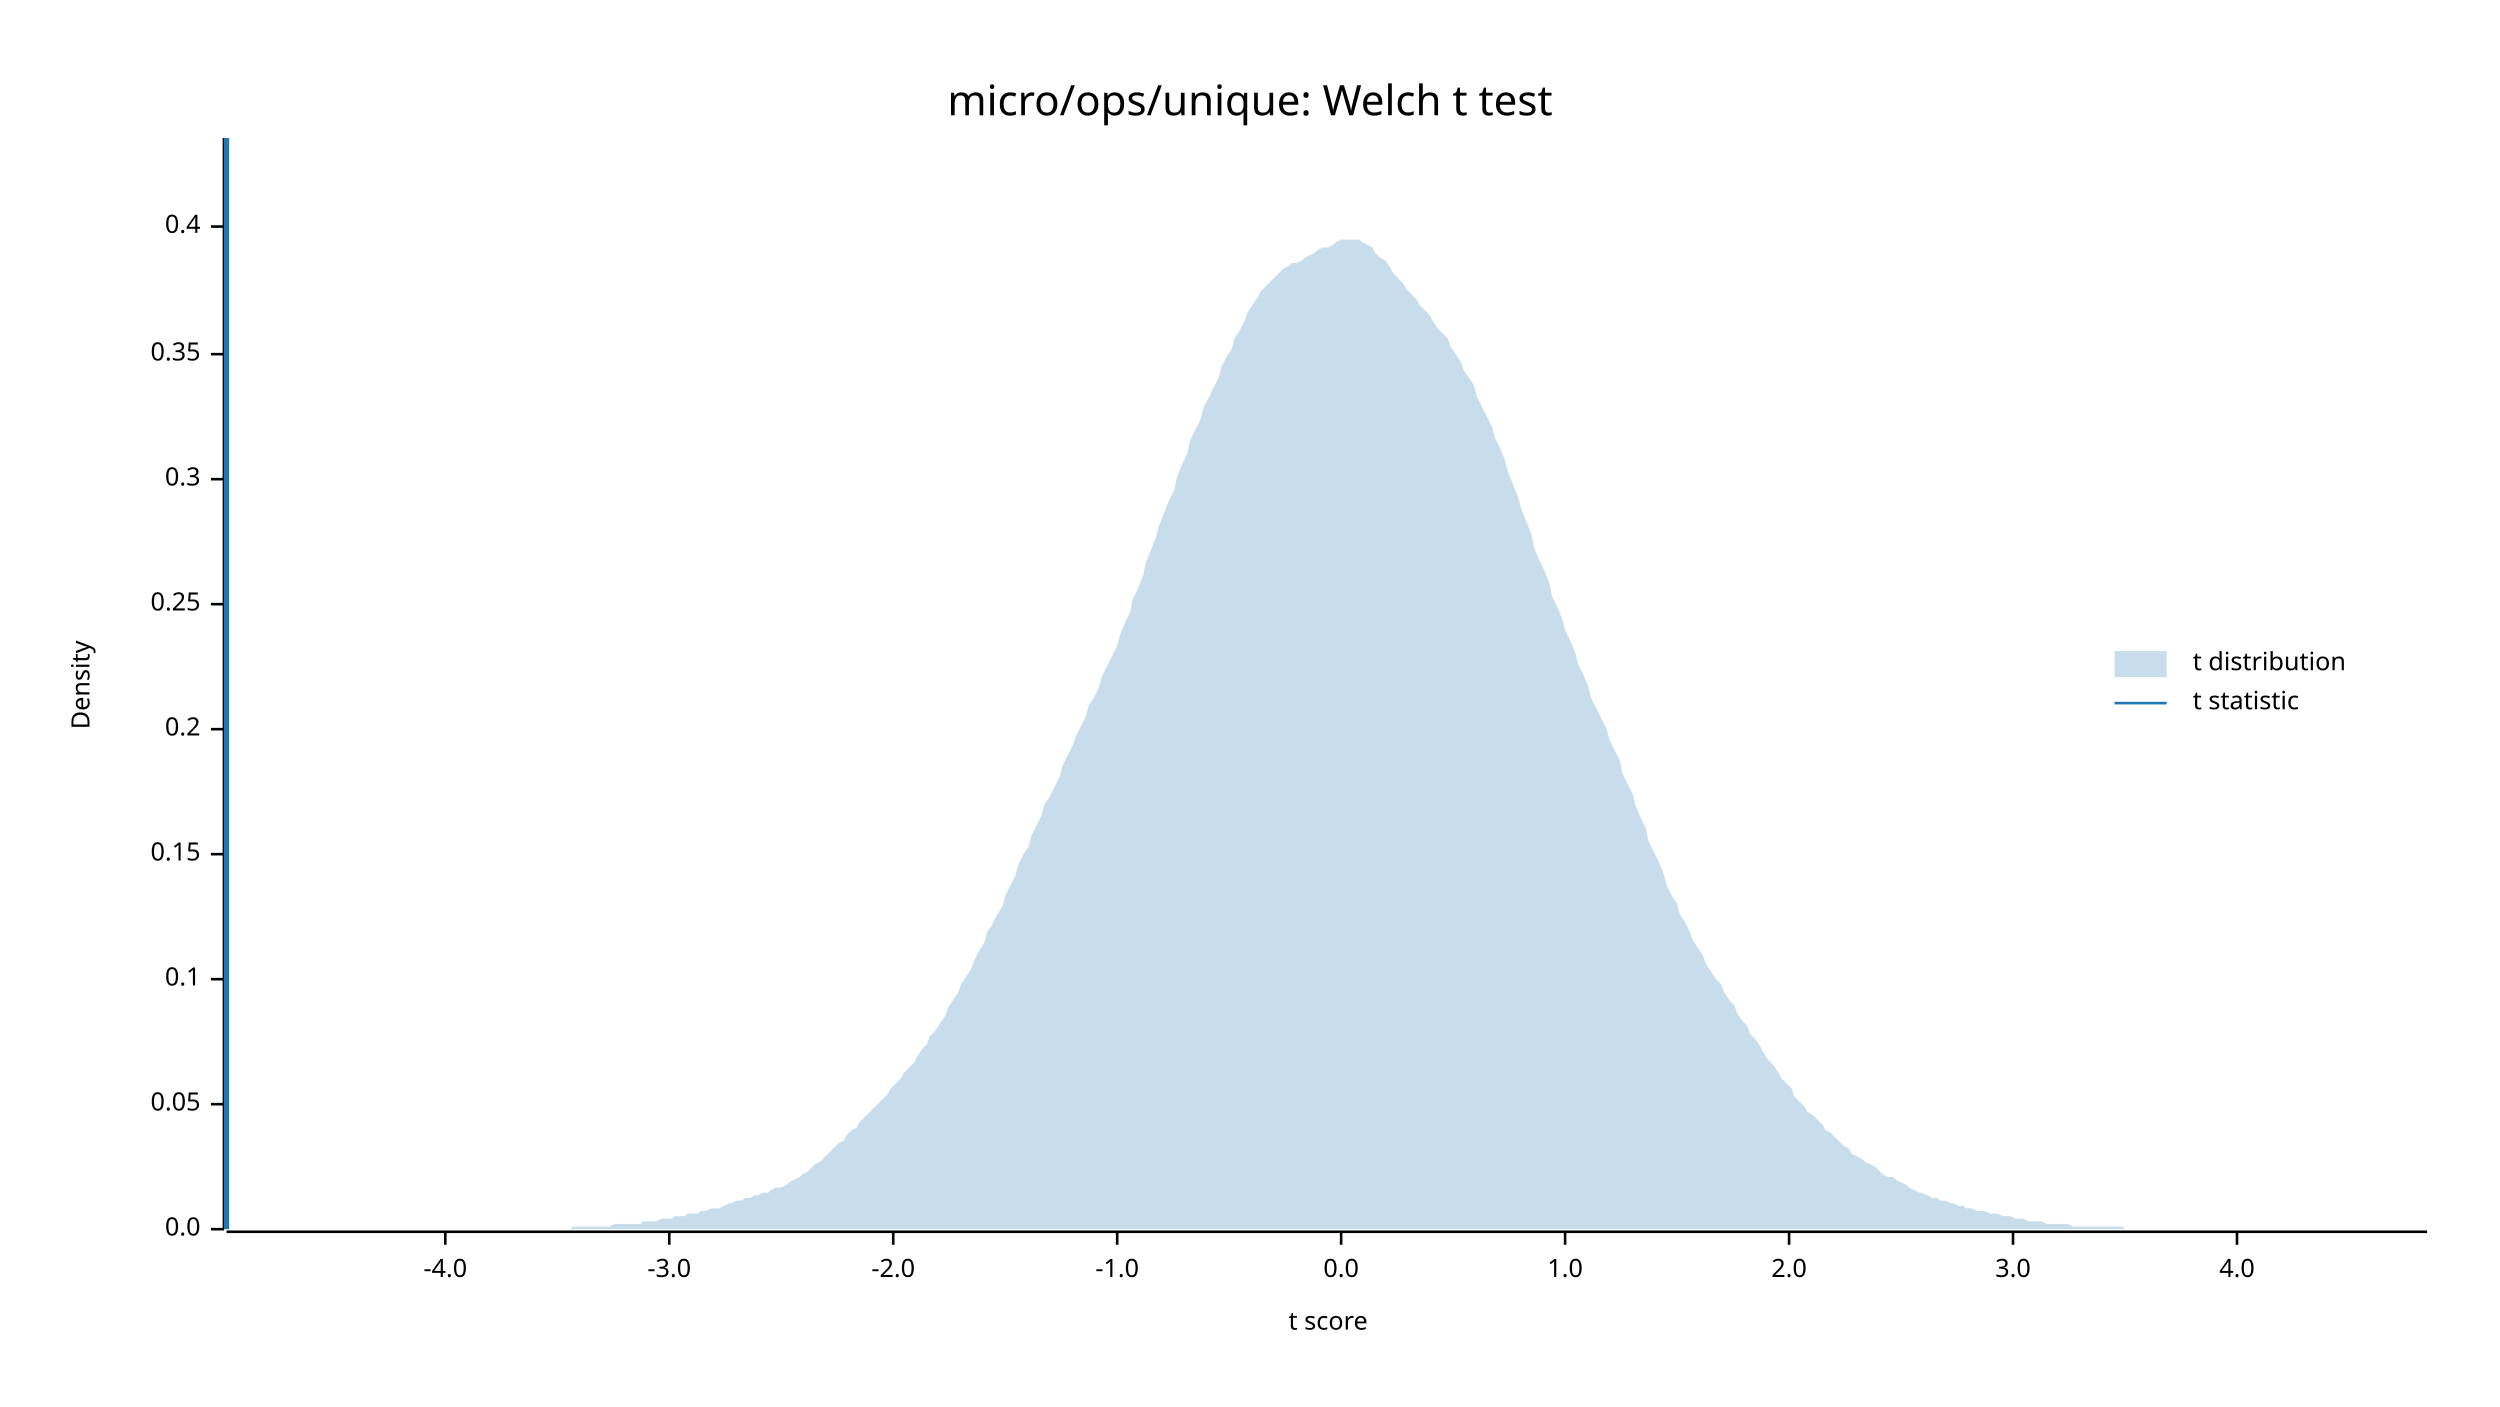
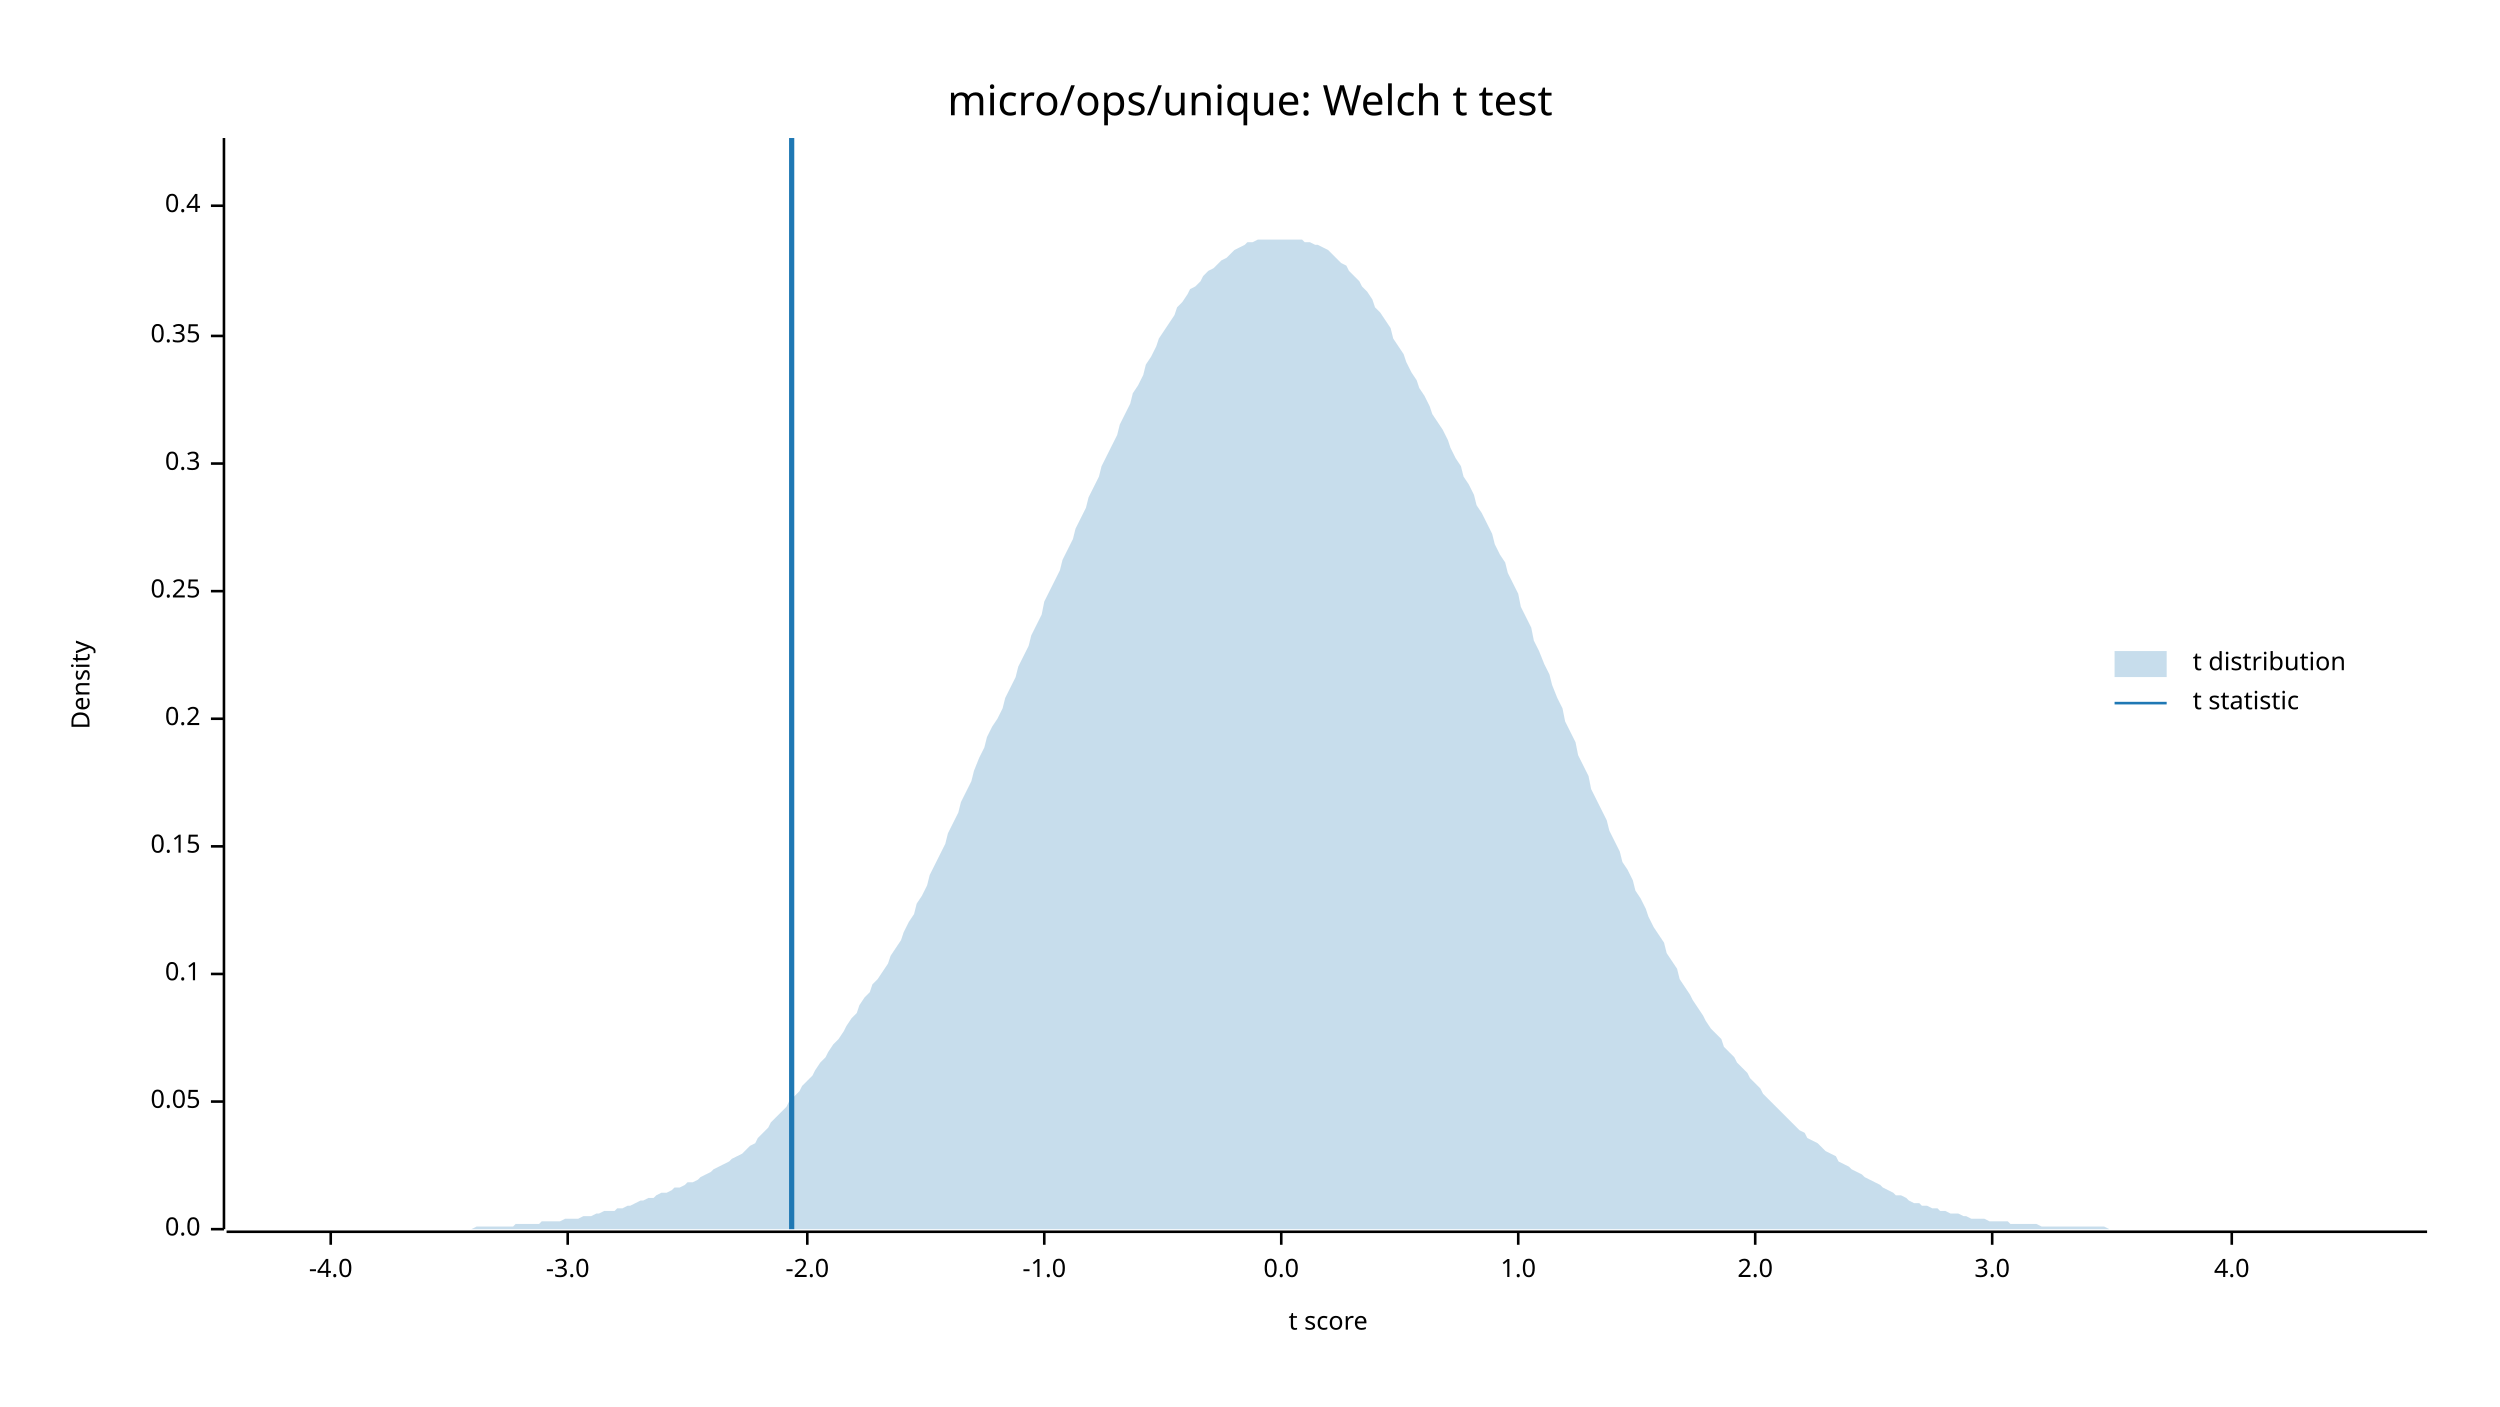
<svg xmlns="http://www.w3.org/2000/svg" width="960" height="540" viewBox="0 0 960 540">
  <text x="480" y="32" dy="0.76em" text-anchor="middle" font-family="sans-serif" font-size="16.129" opacity="1" fill="#000000">
micro/ops/unique: Welch t test
</text>
  <text x="27" y="263" dy="0.76em" text-anchor="middle" font-family="sans-serif" font-size="9.677" opacity="1" fill="#000000" transform="rotate(270, 27, 263)">
Density
</text>
  <text x="510" y="513" dy="-0.5ex" text-anchor="middle" font-family="sans-serif" font-size="9.677" opacity="1" fill="#000000">
t score
</text>
  <polyline fill="none" opacity="1" stroke="#000000" stroke-width="1" points="86,53 86,472 " />
  <text x="77" y="472" dy="0.5ex" text-anchor="end" font-family="sans-serif" font-size="9.677" opacity="1" fill="#000000">
0.0
</text>
  <polyline fill="none" opacity="1" stroke="#000000" stroke-width="1" points="81,472 86,472 " />
-   <text x="77" y="424" dy="0.5ex" text-anchor="end" font-family="sans-serif" font-size="9.677" opacity="1" fill="#000000">
+   <text x="77" y="423" dy="0.5ex" text-anchor="end" font-family="sans-serif" font-size="9.677" opacity="1" fill="#000000">
0.05
</text>
-   <polyline fill="none" opacity="1" stroke="#000000" stroke-width="1" points="81,424 86,424 " />
-   <text x="77" y="376" dy="0.5ex" text-anchor="end" font-family="sans-serif" font-size="9.677" opacity="1" fill="#000000">
+   <polyline fill="none" opacity="1" stroke="#000000" stroke-width="1" points="81,423 86,423 " />
+   <text x="77" y="374" dy="0.5ex" text-anchor="end" font-family="sans-serif" font-size="9.677" opacity="1" fill="#000000">
0.1
</text>
-   <polyline fill="none" opacity="1" stroke="#000000" stroke-width="1" points="81,376 86,376 " />
-   <text x="77" y="328" dy="0.5ex" text-anchor="end" font-family="sans-serif" font-size="9.677" opacity="1" fill="#000000">
+   <polyline fill="none" opacity="1" stroke="#000000" stroke-width="1" points="81,374 86,374 " />
+   <text x="77" y="325" dy="0.5ex" text-anchor="end" font-family="sans-serif" font-size="9.677" opacity="1" fill="#000000">
0.15
</text>
-   <polyline fill="none" opacity="1" stroke="#000000" stroke-width="1" points="81,328 86,328 " />
-   <text x="77" y="280" dy="0.5ex" text-anchor="end" font-family="sans-serif" font-size="9.677" opacity="1" fill="#000000">
+   <polyline fill="none" opacity="1" stroke="#000000" stroke-width="1" points="81,325 86,325 " />
+   <text x="77" y="276" dy="0.5ex" text-anchor="end" font-family="sans-serif" font-size="9.677" opacity="1" fill="#000000">
0.2
</text>
-   <polyline fill="none" opacity="1" stroke="#000000" stroke-width="1" points="81,280 86,280 " />
-   <text x="77" y="232" dy="0.5ex" text-anchor="end" font-family="sans-serif" font-size="9.677" opacity="1" fill="#000000">
+   <polyline fill="none" opacity="1" stroke="#000000" stroke-width="1" points="81,276 86,276 " />
+   <text x="77" y="227" dy="0.5ex" text-anchor="end" font-family="sans-serif" font-size="9.677" opacity="1" fill="#000000">
0.25
</text>
-   <polyline fill="none" opacity="1" stroke="#000000" stroke-width="1" points="81,232 86,232 " />
-   <text x="77" y="184" dy="0.5ex" text-anchor="end" font-family="sans-serif" font-size="9.677" opacity="1" fill="#000000">
+   <polyline fill="none" opacity="1" stroke="#000000" stroke-width="1" points="81,227 86,227 " />
+   <text x="77" y="178" dy="0.5ex" text-anchor="end" font-family="sans-serif" font-size="9.677" opacity="1" fill="#000000">
0.3
</text>
-   <polyline fill="none" opacity="1" stroke="#000000" stroke-width="1" points="81,184 86,184 " />
-   <text x="77" y="136" dy="0.5ex" text-anchor="end" font-family="sans-serif" font-size="9.677" opacity="1" fill="#000000">
+   <polyline fill="none" opacity="1" stroke="#000000" stroke-width="1" points="81,178 86,178 " />
+   <text x="77" y="129" dy="0.5ex" text-anchor="end" font-family="sans-serif" font-size="9.677" opacity="1" fill="#000000">
0.35
</text>
-   <polyline fill="none" opacity="1" stroke="#000000" stroke-width="1" points="81,136 86,136 " />
-   <text x="77" y="87" dy="0.5ex" text-anchor="end" font-family="sans-serif" font-size="9.677" opacity="1" fill="#000000">
+   <polyline fill="none" opacity="1" stroke="#000000" stroke-width="1" points="81,129 86,129 " />
+   <text x="77" y="79" dy="0.5ex" text-anchor="end" font-family="sans-serif" font-size="9.677" opacity="1" fill="#000000">
0.4
</text>
-   <polyline fill="none" opacity="1" stroke="#000000" stroke-width="1" points="81,87 86,87 " />
+   <polyline fill="none" opacity="1" stroke="#000000" stroke-width="1" points="81,79 86,79 " />
  <polyline fill="none" opacity="1" stroke="#000000" stroke-width="1" points="87,473 932,473 " />
-   <text x="171" y="483" dy="0.76em" text-anchor="middle" font-family="sans-serif" font-size="9.677" opacity="1" fill="#000000">
+   <text x="127" y="483" dy="0.76em" text-anchor="middle" font-family="sans-serif" font-size="9.677" opacity="1" fill="#000000">
-4.0
</text>
-   <polyline fill="none" opacity="1" stroke="#000000" stroke-width="1" points="171,473 171,478 " />
-   <text x="257" y="483" dy="0.76em" text-anchor="middle" font-family="sans-serif" font-size="9.677" opacity="1" fill="#000000">
+   <polyline fill="none" opacity="1" stroke="#000000" stroke-width="1" points="127,473 127,478 " />
+   <text x="218" y="483" dy="0.76em" text-anchor="middle" font-family="sans-serif" font-size="9.677" opacity="1" fill="#000000">
-3.0
</text>
-   <polyline fill="none" opacity="1" stroke="#000000" stroke-width="1" points="257,473 257,478 " />
-   <text x="343" y="483" dy="0.76em" text-anchor="middle" font-family="sans-serif" font-size="9.677" opacity="1" fill="#000000">
+   <polyline fill="none" opacity="1" stroke="#000000" stroke-width="1" points="218,473 218,478 " />
+   <text x="310" y="483" dy="0.76em" text-anchor="middle" font-family="sans-serif" font-size="9.677" opacity="1" fill="#000000">
-2.0
</text>
-   <polyline fill="none" opacity="1" stroke="#000000" stroke-width="1" points="343,473 343,478 " />
-   <text x="429" y="483" dy="0.76em" text-anchor="middle" font-family="sans-serif" font-size="9.677" opacity="1" fill="#000000">
+   <polyline fill="none" opacity="1" stroke="#000000" stroke-width="1" points="310,473 310,478 " />
+   <text x="401" y="483" dy="0.76em" text-anchor="middle" font-family="sans-serif" font-size="9.677" opacity="1" fill="#000000">
-1.0
</text>
-   <polyline fill="none" opacity="1" stroke="#000000" stroke-width="1" points="429,473 429,478 " />
-   <text x="515" y="483" dy="0.76em" text-anchor="middle" font-family="sans-serif" font-size="9.677" opacity="1" fill="#000000">
+   <polyline fill="none" opacity="1" stroke="#000000" stroke-width="1" points="401,473 401,478 " />
+   <text x="492" y="483" dy="0.76em" text-anchor="middle" font-family="sans-serif" font-size="9.677" opacity="1" fill="#000000">
0.0
</text>
-   <polyline fill="none" opacity="1" stroke="#000000" stroke-width="1" points="515,473 515,478 " />
-   <text x="601" y="483" dy="0.76em" text-anchor="middle" font-family="sans-serif" font-size="9.677" opacity="1" fill="#000000">
+   <polyline fill="none" opacity="1" stroke="#000000" stroke-width="1" points="492,473 492,478 " />
+   <text x="583" y="483" dy="0.76em" text-anchor="middle" font-family="sans-serif" font-size="9.677" opacity="1" fill="#000000">
1.0
</text>
-   <polyline fill="none" opacity="1" stroke="#000000" stroke-width="1" points="601,473 601,478 " />
-   <text x="687" y="483" dy="0.76em" text-anchor="middle" font-family="sans-serif" font-size="9.677" opacity="1" fill="#000000">
+   <polyline fill="none" opacity="1" stroke="#000000" stroke-width="1" points="583,473 583,478 " />
+   <text x="674" y="483" dy="0.76em" text-anchor="middle" font-family="sans-serif" font-size="9.677" opacity="1" fill="#000000">
2.0
</text>
-   <polyline fill="none" opacity="1" stroke="#000000" stroke-width="1" points="687,473 687,478 " />
-   <text x="773" y="483" dy="0.76em" text-anchor="middle" font-family="sans-serif" font-size="9.677" opacity="1" fill="#000000">
+   <polyline fill="none" opacity="1" stroke="#000000" stroke-width="1" points="674,473 674,478 " />
+   <text x="765" y="483" dy="0.76em" text-anchor="middle" font-family="sans-serif" font-size="9.677" opacity="1" fill="#000000">
3.0
</text>
-   <polyline fill="none" opacity="1" stroke="#000000" stroke-width="1" points="773,473 773,478 " />
-   <text x="859" y="483" dy="0.76em" text-anchor="middle" font-family="sans-serif" font-size="9.677" opacity="1" fill="#000000">
+   <polyline fill="none" opacity="1" stroke="#000000" stroke-width="1" points="765,473 765,478 " />
+   <text x="857" y="483" dy="0.76em" text-anchor="middle" font-family="sans-serif" font-size="9.677" opacity="1" fill="#000000">
4.0
</text>
-   <polyline fill="none" opacity="1" stroke="#000000" stroke-width="1" points="859,473 859,478 " />
-   <polygon opacity="0.25" fill="#1F78B4" points="87,472 88,472 90,472 92,472 93,472 95,472 97,472 98,472 100,472 102,472 103,472 105,472 107,472 109,472 110,472 112,472 114,472 115,472 117,472 119,472 120,472 122,472 124,472 125,472 127,472 129,472 131,472 132,472 134,472 136,472 137,472 139,472 141,472 142,472 144,472 146,472 147,472 149,472 151,472 153,472 154,472 156,472 158,472 159,472 161,472 163,472 164,472 166,472 168,472 169,472 171,472 173,472 175,472 176,472 178,472 180,472 181,472 183,472 185,472 186,472 188,472 190,472 191,472 193,472 195,472 197,472 198,472 200,472 202,472 203,472 205,472 207,472 208,472 210,472 212,472 214,472 215,472 217,472 219,472 220,471 222,471 224,471 225,471 227,471 229,471 230,471 232,471 234,471 236,470 237,470 239,470 241,470 242,470 244,470 246,470 247,469 249,469 251,469 252,469 254,468 256,468 258,468 259,467 261,467 263,467 264,466 266,466 268,466 269,465 271,465 273,464 274,464 276,464 278,463 280,462 281,462 283,461 285,461 286,460 288,460 290,459 291,459 293,458 295,458 296,457 298,456 300,456 302,455 303,454 305,453 307,452 308,451 310,450 312,448 313,447 315,446 317,444 318,443 320,441 322,439 324,438 325,436 327,434 329,433 330,431 332,429 334,427 335,426 337,424 339,422 341,420 342,418 344,416 346,414 347,412 349,410 351,408 352,406 354,403 356,401 357,398 359,396 361,393 363,390 364,387 366,384 368,381 369,378 371,375 373,372 374,369 376,365 378,362 379,358 381,355 383,351 385,348 386,344 388,340 390,336 391,332 393,328 395,325 396,321 398,317 400,313 401,309 403,306 405,302 407,298 408,294 410,290 412,286 413,283 415,279 417,275 418,271 420,268 422,264 423,260 425,256 427,252 429,248 430,244 432,239 434,235 435,230 437,226 439,221 440,216 442,211 444,206 445,202 447,197 449,192 451,188 452,183 454,178 456,174 457,169 459,165 461,161 462,157 464,153 466,149 468,145 469,141 471,137 473,134 474,130 476,127 478,123 479,120 481,117 483,114 484,112 486,110 488,108 490,106 491,105 493,103 495,102 496,101 498,101 500,100 501,99 503,98 505,97 506,96 508,95 510,95 512,94 513,93 515,92 517,92 518,92 520,92 522,92 523,93 525,94 527,95 528,97 530,99 532,100 534,103 535,105 537,107 539,109 540,111 542,113 544,115 545,117 547,119 549,121 550,123 552,126 554,128 556,130 557,133 559,136 561,139 562,142 564,145 566,148 567,152 569,156 571,160 573,164 574,168 576,172 578,177 579,181 581,186 583,191 584,195 586,200 588,205 589,210 591,215 593,219 595,224 596,229 598,233 600,238 601,242 603,246 605,251 606,255 608,259 610,264 611,268 613,272 615,276 617,280 618,284 620,288 622,292 623,297 625,301 627,305 628,309 630,314 632,318 633,323 635,327 637,331 639,336 640,340 642,344 644,347 645,351 647,354 649,358 650,361 652,364 654,367 655,370 657,373 659,376 661,378 662,381 664,384 666,386 667,389 669,392 671,394 672,397 674,399 676,402 677,404 679,407 681,409 683,412 684,414 686,416 688,418 689,421 691,423 693,425 694,427 696,428 698,430 700,432 701,434 703,435 705,437 706,438 708,440 710,441 711,443 713,444 715,445 716,446 718,447 720,448 722,450 723,451 725,452 727,452 728,453 730,454 732,455 733,456 735,457 737,458 738,458 740,459 742,460 744,460 745,461 747,461 749,462 750,462 752,463 754,463 755,464 757,464 759,465 760,465 762,465 764,466 766,466 767,466 769,467 771,467 772,467 774,468 776,468 777,468 779,469 781,469 782,469 784,469 786,470 788,470 789,470 791,470 793,470 794,470 796,471 798,471 799,471 801,471 803,471 804,471 806,471 808,471 810,471 811,471 813,471 815,471 816,472 818,472 820,472 821,472 823,472 825,472 827,472 828,472 830,472 832,472 833,472 835,472 837,472 838,472 840,472 842,472 843,472 845,472 847,472 849,472 850,472 852,472 854,472 855,472 857,472 859,472 860,472 862,472 864,472 865,472 867,472 869,472 871,472 872,472 874,472 876,472 877,472 879,472 881,472 882,472 884,472 886,472 887,472 889,472 891,472 893,472 894,472 896,472 898,472 899,472 901,472 903,472 904,472 906,472 908,472 909,472 911,472 913,472 915,472 916,472 918,472 920,472 921,472 923,472 925,472 926,472 928,472 930,472 932,472 932,472 87,472 " />
-   <polyline fill="none" opacity="1" stroke="#1F78B4" stroke-width="2" points="87,472 87,53 " />
+   <polyline fill="none" opacity="1" stroke="#000000" stroke-width="1" points="857,473 857,478 " />
+   <polygon opacity="0.25" fill="#1F78B4" points="87,472 88,472 90,472 92,472 93,472 95,472 97,472 98,472 100,472 102,472 103,472 105,472 107,472 109,472 110,472 112,472 114,472 115,472 117,472 119,472 120,472 122,472 124,472 125,472 127,472 129,472 131,472 132,472 134,472 136,472 137,472 139,472 141,472 142,472 144,472 146,472 147,472 149,472 151,472 153,472 154,472 156,472 158,472 159,472 161,472 163,472 164,472 166,472 168,472 169,472 171,472 173,472 175,472 176,472 178,472 180,472 181,472 183,471 185,471 186,471 188,471 190,471 191,471 193,471 195,471 197,471 198,470 200,470 202,470 203,470 205,470 207,470 208,469 210,469 212,469 214,469 215,469 217,468 219,468 220,468 222,468 224,467 225,467 227,467 229,466 230,466 232,465 234,465 236,465 237,464 239,464 241,463 242,463 244,462 246,461 247,461 249,460 251,460 252,459 254,458 256,458 258,457 259,456 261,456 263,455 264,454 266,454 268,453 269,452 271,451 273,450 274,449 276,448 278,447 280,446 281,445 283,444 285,443 286,442 288,440 290,439 291,437 293,435 295,433 296,431 298,429 300,427 302,425 303,423 305,421 307,419 308,417 310,415 312,413 313,411 315,408 317,406 318,404 320,401 322,399 324,396 325,394 327,391 329,389 330,386 332,383 334,381 335,378 337,376 339,373 341,370 342,367 344,364 346,361 347,358 349,354 351,351 352,347 354,344 356,340 357,336 359,332 361,328 363,324 364,320 366,316 368,312 369,308 371,304 373,300 374,296 376,291 378,287 379,283 381,279 383,276 385,272 386,268 388,264 390,260 391,256 393,252 395,248 396,244 398,240 400,236 401,231 403,227 405,223 407,219 408,215 410,211 412,207 413,203 415,199 417,195 418,191 420,187 422,183 423,179 425,175 427,171 429,167 430,163 432,159 434,155 435,151 437,148 439,144 440,140 442,137 444,133 445,130 447,127 449,124 451,121 452,118 454,116 456,113 457,111 459,110 461,108 462,106 464,104 466,103 468,101 469,100 471,99 473,97 474,96 476,95 478,94 479,93 481,93 483,92 484,92 486,92 488,92 490,92 491,92 493,92 495,92 496,92 498,92 500,92 501,93 503,93 505,94 506,94 508,95 510,96 512,98 513,99 515,101 517,102 518,104 520,106 522,108 523,110 525,112 527,115 528,118 530,120 532,123 534,126 535,130 537,133 539,136 540,139 542,143 544,146 545,149 547,152 549,156 550,159 552,162 554,165 556,169 557,172 559,176 561,179 562,183 564,186 566,190 567,194 569,197 571,201 573,205 574,209 576,213 578,216 579,220 581,224 583,228 584,233 586,237 588,241 589,246 591,250 593,255 595,259 596,263 598,268 600,272 601,277 603,281 605,285 606,290 608,294 610,298 611,303 613,307 615,311 617,315 618,319 620,323 622,327 623,331 625,334 627,338 628,342 630,345 632,349 633,352 635,356 637,359 639,362 640,366 642,369 644,372 645,376 647,379 649,382 650,384 652,387 654,390 655,392 657,395 659,397 661,399 662,402 664,404 666,406 667,408 669,410 671,412 672,414 674,416 676,418 677,420 679,422 681,424 683,426 684,427 686,429 688,431 689,432 691,434 693,435 694,437 696,438 698,439 700,441 701,442 703,443 705,444 706,446 708,447 710,448 711,449 713,450 715,451 716,452 718,453 720,454 722,455 723,456 725,457 727,458 728,459 730,459 732,460 733,461 735,462 737,462 738,463 740,463 742,464 744,464 745,465 747,465 749,466 750,466 752,466 754,467 755,467 757,468 759,468 760,468 762,468 764,469 766,469 767,469 769,469 771,469 772,470 774,470 776,470 777,470 779,470 781,470 782,470 784,471 786,471 788,471 789,471 791,471 793,471 794,471 796,471 798,471 799,471 801,471 803,471 804,471 806,471 808,471 810,472 811,472 813,472 815,472 816,472 818,472 820,472 821,472 823,472 825,472 827,472 828,472 830,472 832,472 833,472 835,472 837,472 838,472 840,472 842,472 843,472 845,472 847,472 849,472 850,472 852,472 854,472 855,472 857,472 859,472 860,472 862,472 864,472 865,472 867,472 869,472 871,472 872,472 874,472 876,472 877,472 879,472 881,472 882,472 884,472 886,472 887,472 889,472 891,472 893,472 894,472 896,472 898,472 899,472 901,472 903,472 904,472 906,472 908,472 909,472 911,472 913,472 915,472 916,472 918,472 920,472 921,472 923,472 925,472 926,472 928,472 930,472 932,472 932,472 87,472 " />
+   <polyline fill="none" opacity="1" stroke="#1F78B4" stroke-width="2" points="304,472 304,53 " />
  <text x="842" y="250" dy="0.76em" text-anchor="start" font-family="sans-serif" font-size="9.677" opacity="1" fill="#000000">
t distribution
</text>
  <text x="842" y="265" dy="0.76em" text-anchor="start" font-family="sans-serif" font-size="9.677" opacity="1" fill="#000000">
t statistic
</text>
  <rect x="812" y="250" width="20" height="10" opacity="0.25" fill="#1F78B4" stroke="none" />
  <polyline fill="none" opacity="1" stroke="#1F78B4" stroke-width="1" points="812,270 832,270 " />
</svg>
